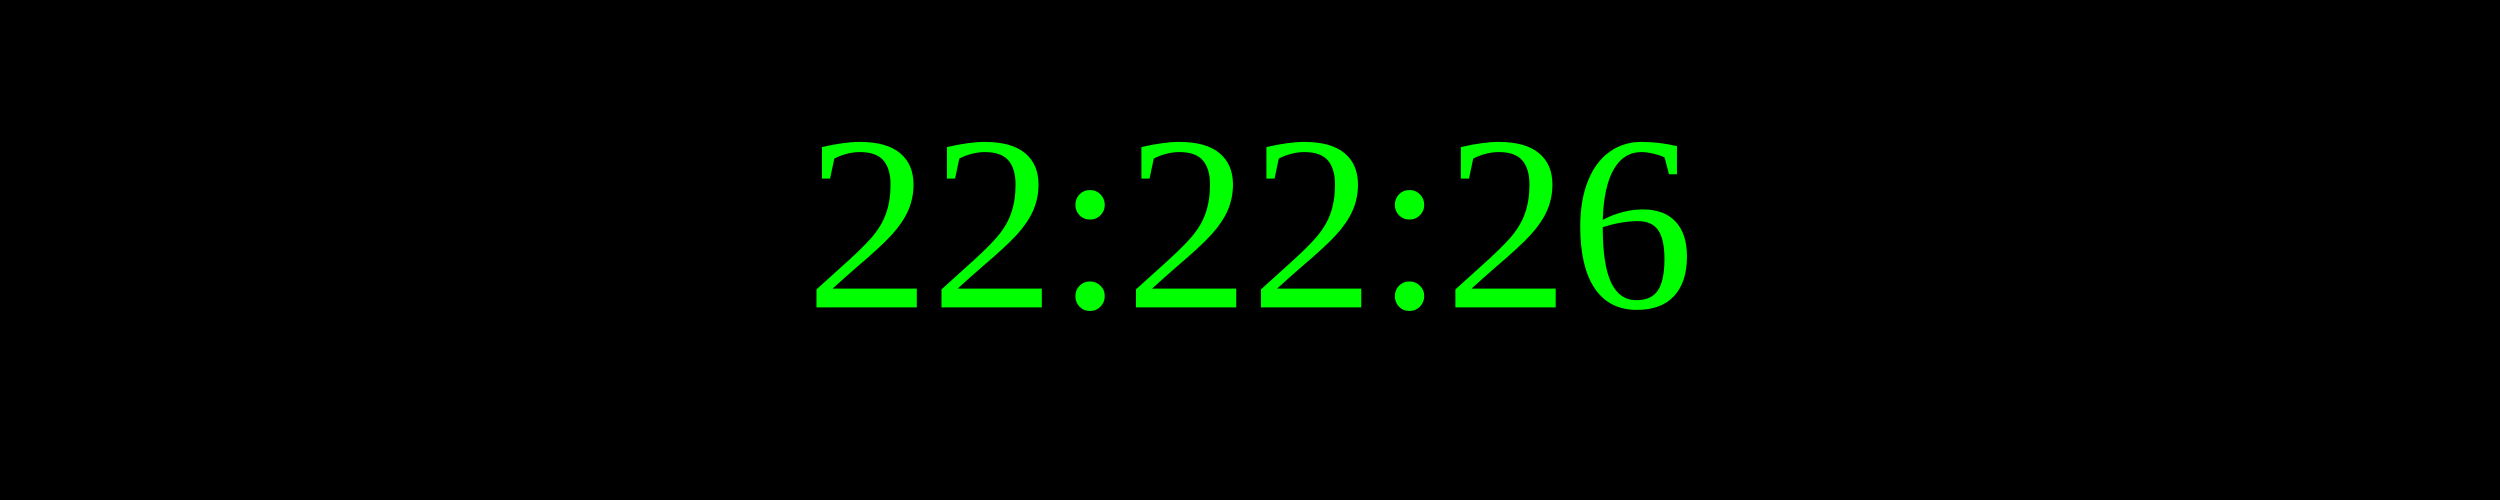
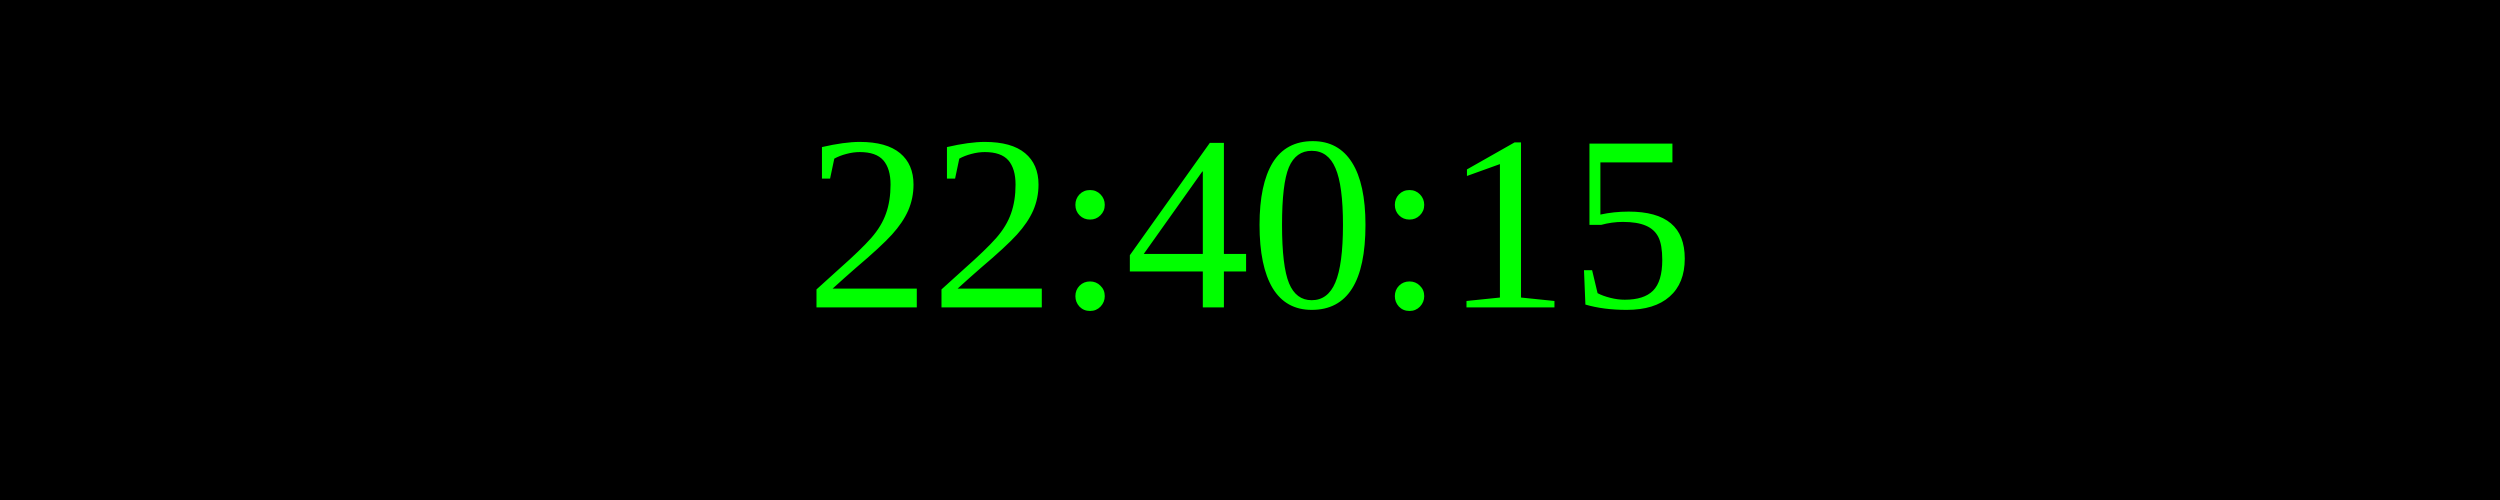
<svg xmlns="http://www.w3.org/2000/svg" width="250" height="50">
  <rect width="100%" height="100%" fill="black" />
  <text x="50%" y="50%" font-size="25" fill="lime" text-anchor="middle" dominant-baseline="middle">
- 22:22:26
+ 22:40:15
</text>
</svg>
